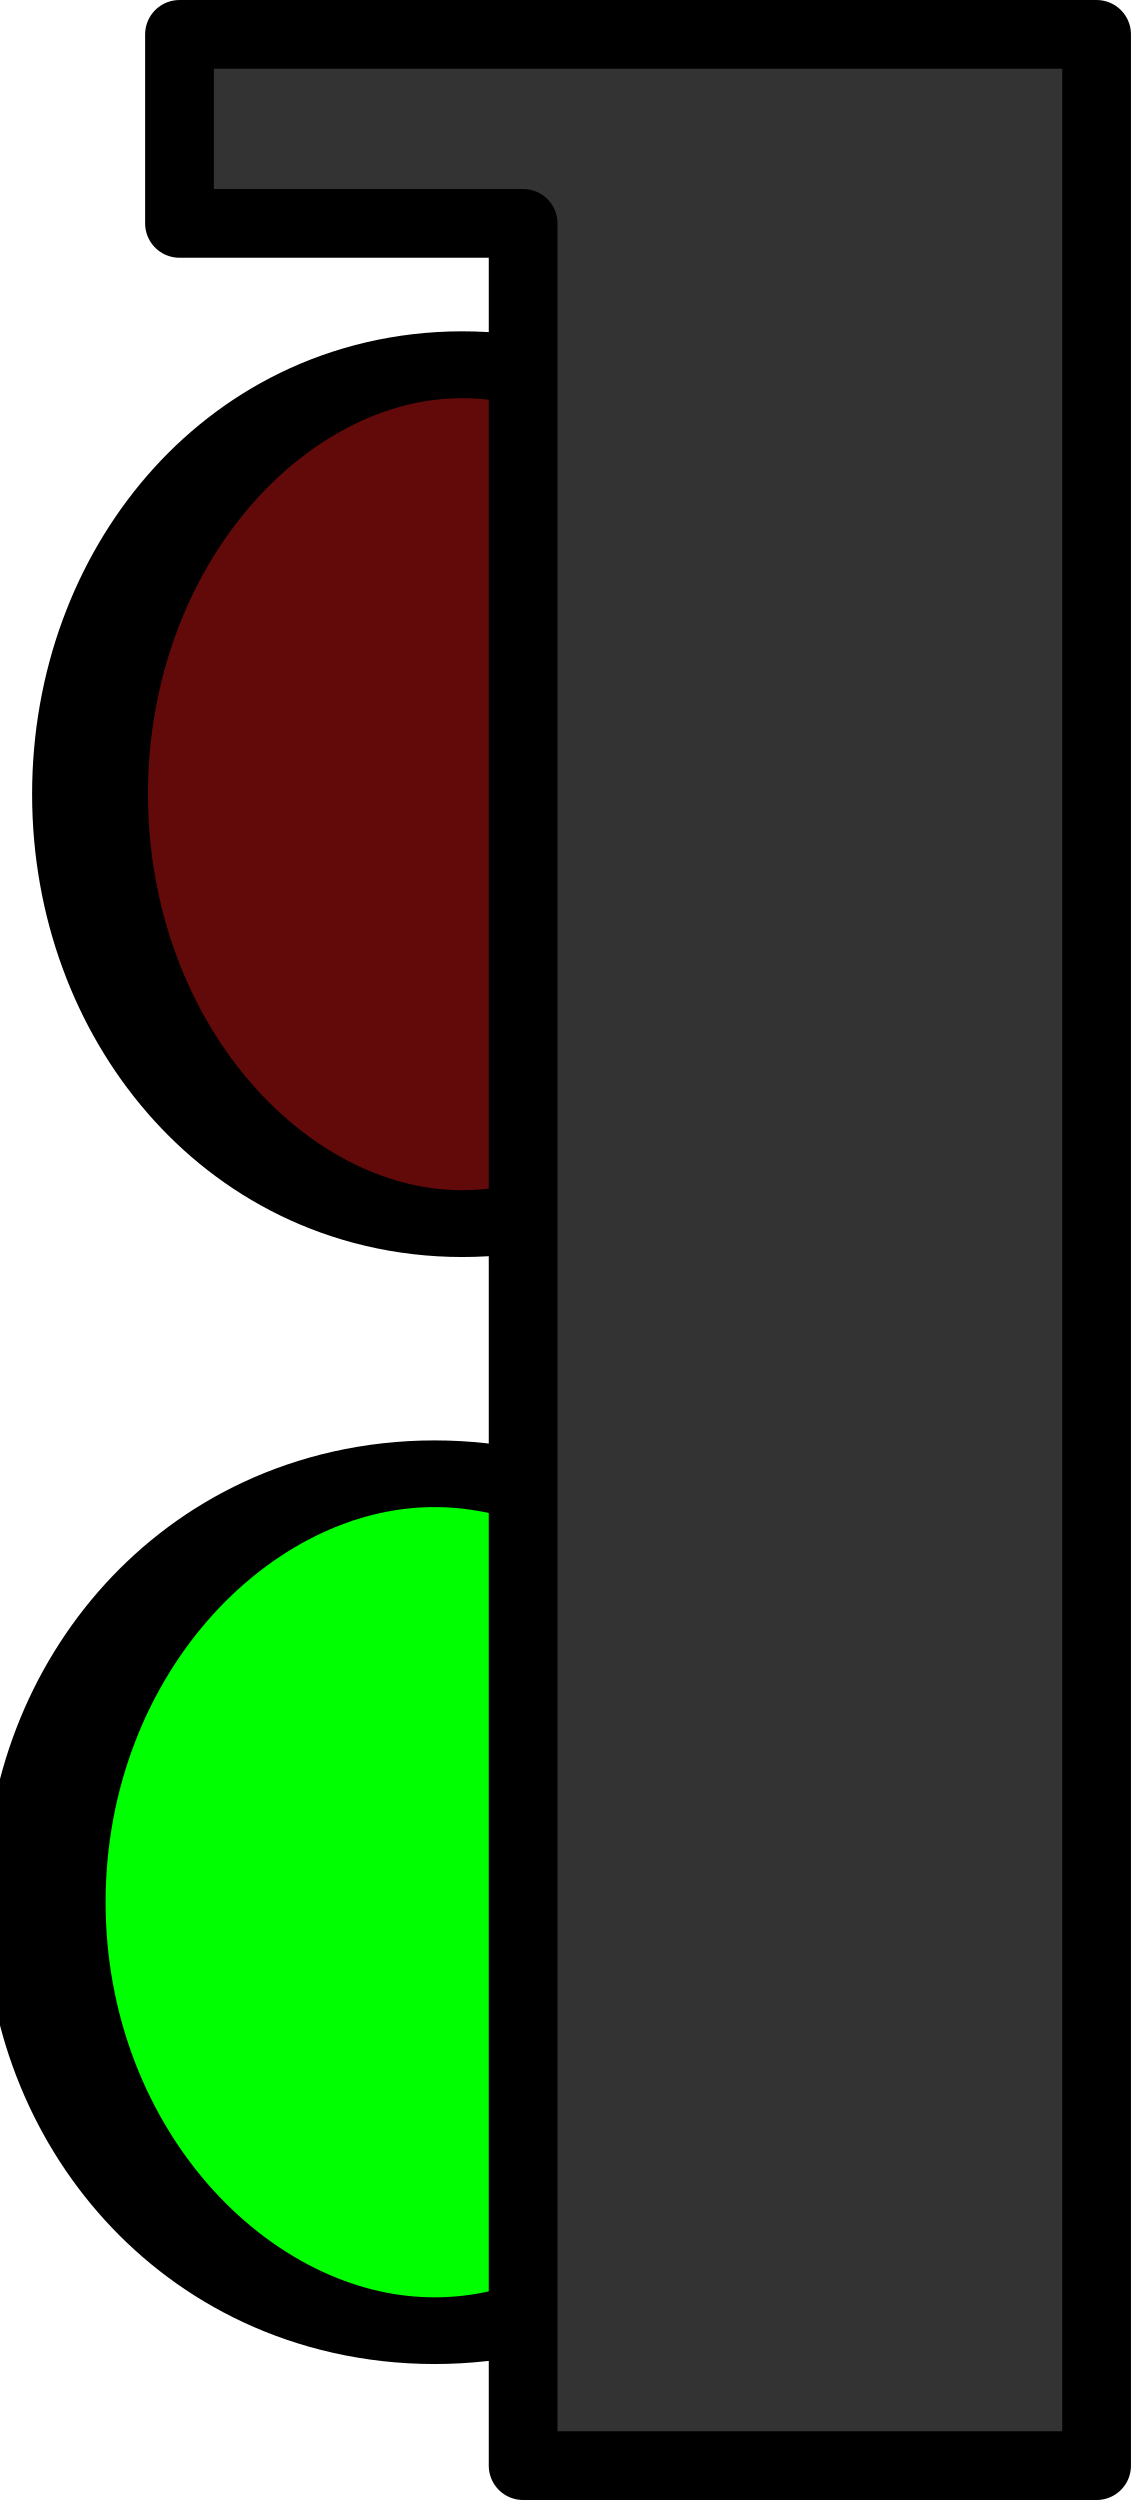
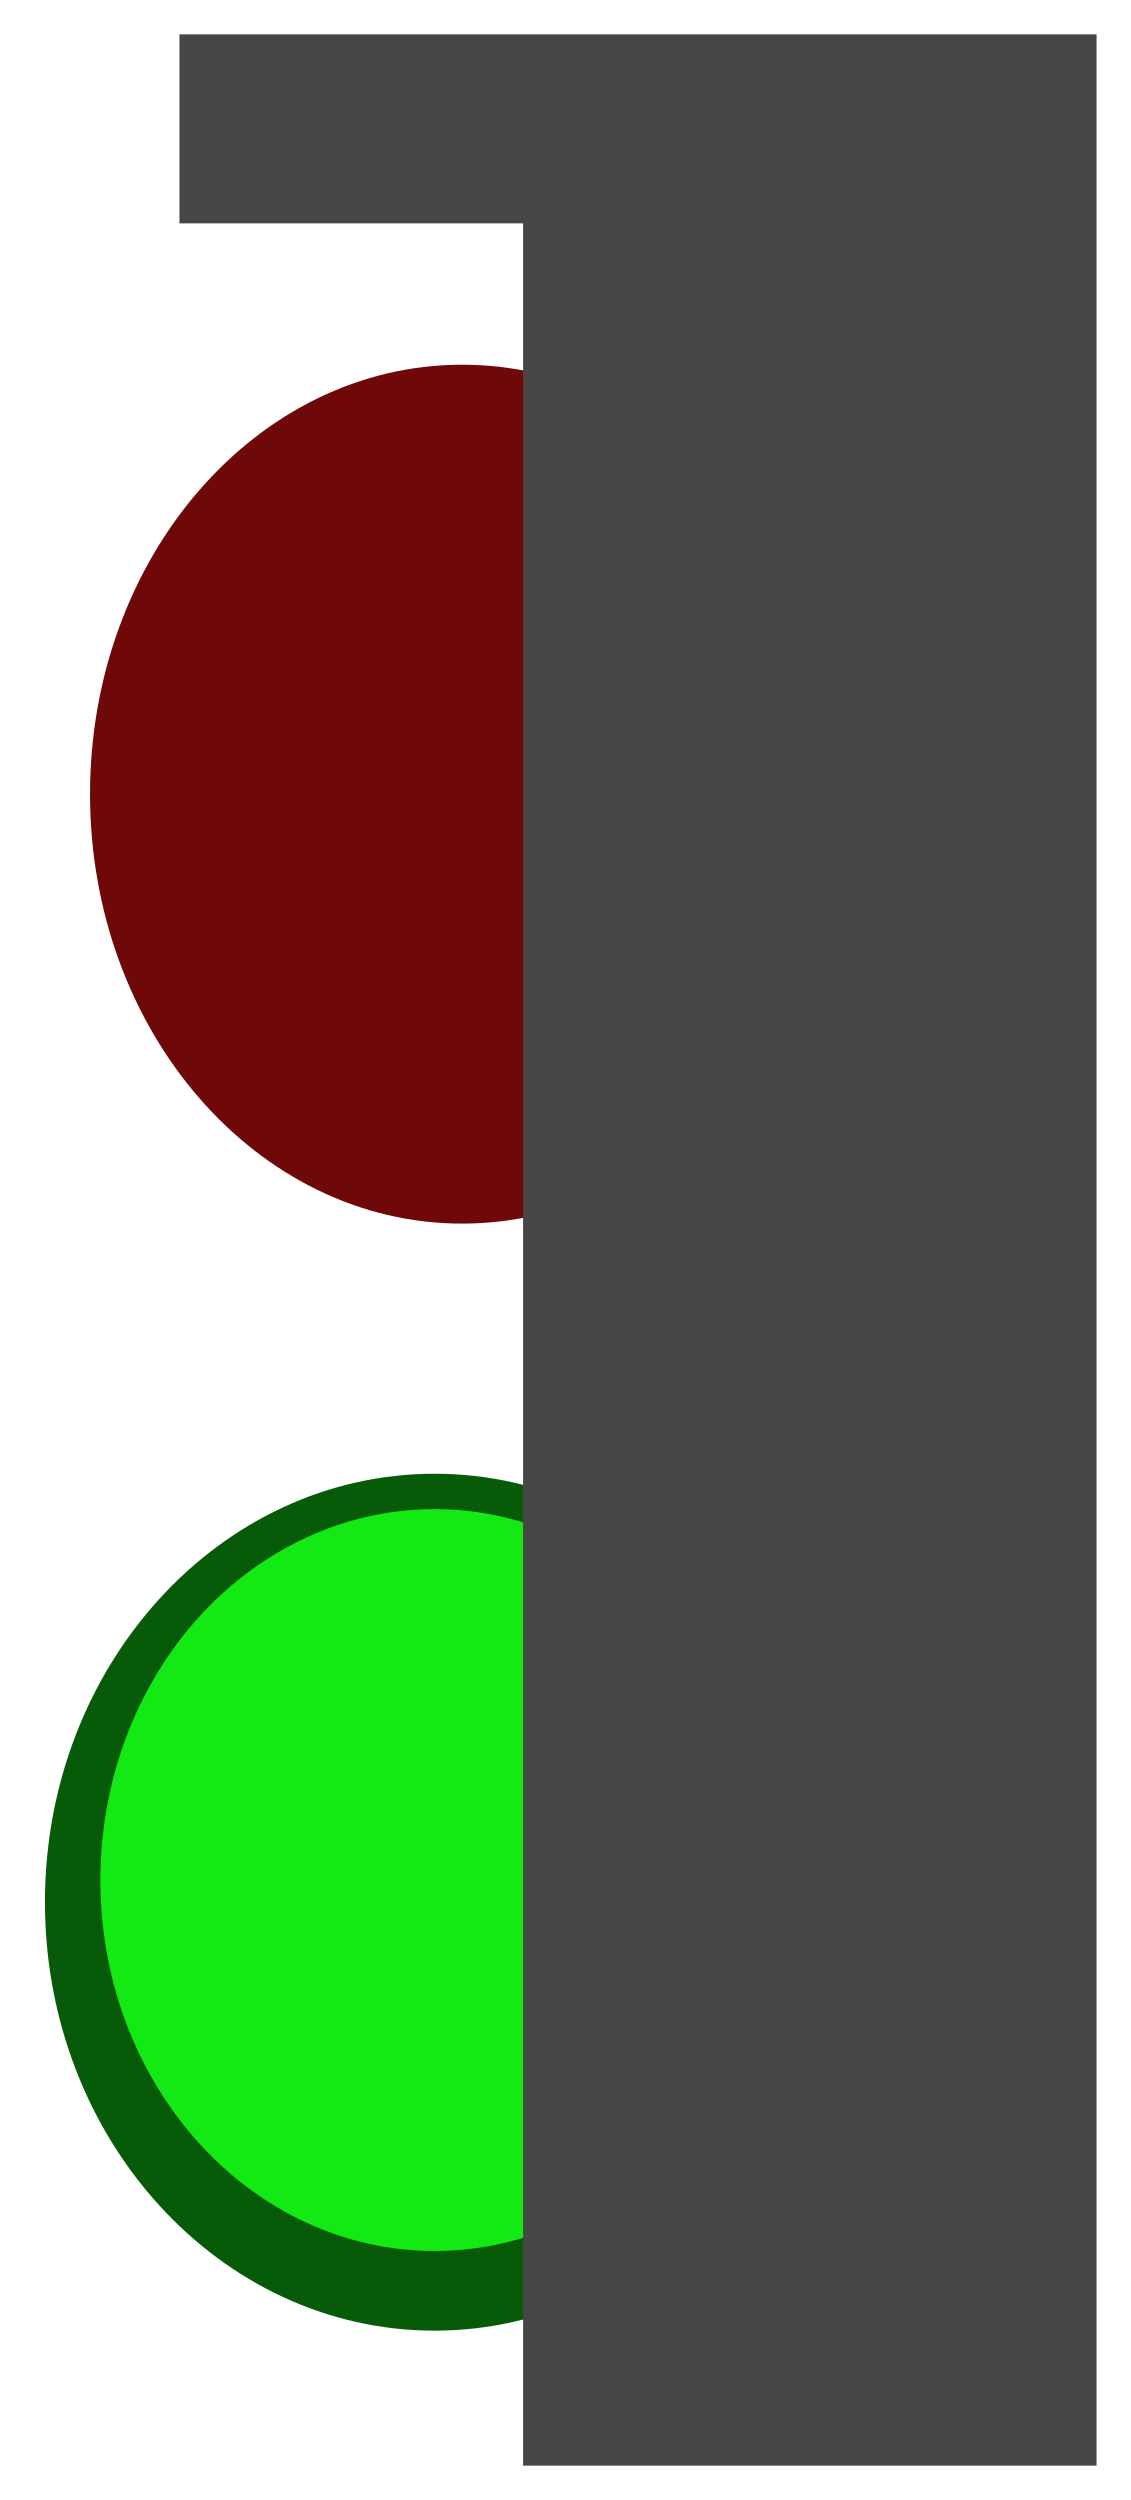
<svg xmlns="http://www.w3.org/2000/svg" version="1.1" width="16.455" height="36.375" id="svg3664">
  <defs id="defs3666" />
-   <g id="layer1" transform="translate(-237.8955,-439.5318)">
-     <path d="m -142.5,174.5 a 2.875,5.75 0 1 1 -5.75,0 2.875,5.75 0 1 1 5.75,0 z" transform="matrix(1.97184,0,0,1.084196,530.8748,278.0168)" id="LEFT_GREEN_ON" style="fill:#00ff00;fill-opacity:1;stroke:#000000;stroke-width:0.895;stroke-linecap:round;stroke-linejoin:round;stroke-miterlimit:4;stroke-opacity:1;stroke-dasharray:none;stroke-dashoffset:0;display:inline" />
-     <path d="m -142.5,174.5 a 2.875,5.75 0 1 1 -5.75,0 2.875,5.75 0 1 1 5.75,0 z" transform="matrix(1.883571,0,0,1.086645,518.4449,261.4674)" id="LEFT_RED_OFF" style="fill:#620909;fill-opacity:1;stroke:#000000;stroke-width:0.895;stroke-linecap:round;stroke-linejoin:round;stroke-miterlimit:4;stroke-opacity:1;stroke-dasharray:none;stroke-dashoffset:0;display:inline" />
-     <path d="m 240.507,440.032 0,2.75 5,0 0,32.625 8.344,0 0,-32.625 0,-0.5 0,-2.25 -13.344,0 z" id="LEFT_LIGHT_BASE" style="fill:#333333;fill-opacity:1;stroke:#000000;stroke-width:1;stroke-linecap:round;stroke-linejoin:round;stroke-miterlimit:4;stroke-opacity:1;stroke-dasharray:none;stroke-dashoffset:0;display:inline" />
-   </g>
+   <path style="display:inline;fill:#075a07;fill-opacity:1;stroke:none;stroke-width:0.895;stroke-linecap:round;stroke-linejoin:round;stroke-miterlimit:4;stroke-dasharray:none;stroke-dashoffset:0;stroke-opacity:1" id="LEFT_GREEN_ON" d="m 11.992,27.677 a 5.669,6.234 0 0 1 -11.338,0 5.669,6.234 0 1 1 11.338,0 z" />
+   <path style="display:inline;fill:#6f0909;fill-opacity:1;stroke:none;stroke-width:0.895;stroke-linecap:round;stroke-linejoin:round;stroke-miterlimit:4;stroke-dasharray:none;stroke-dashoffset:0;stroke-opacity:1" id="LEFT_RED_OFF" d="m 12.141,11.555 a 5.415,6.248 0 0 1 -10.831,0 5.415,6.248 0 1 1 10.831,0 z" />
+   <path d="m 11.186,27.432 a 4.863,5.397 0 0 1 -9.725,0 4.863,5.397 0 1 1 9.725,0 z" id="LEFT_GREEN_ON-3" style="display:inline;fill:#13ea13;fill-opacity:1;stroke:none;stroke-width:0.895;stroke-linecap:round;stroke-linejoin:round;stroke-miterlimit:4;stroke-dasharray:none;stroke-dashoffset:0;stroke-opacity:1" />
+   <path style="display:inline;fill:#464646;fill-opacity:1;stroke:none;stroke-width:1;stroke-linecap:round;stroke-linejoin:round;stroke-miterlimit:4;stroke-dasharray:none;stroke-dashoffset:0;stroke-opacity:1" id="LEFT_LIGHT_BASE" d="m 2.611,0.5 0,2.75 5,0 0,32.625 8.344,0 0,-32.625 0,-0.5 0,-2.25 -13.344,0 z" />
</svg>
